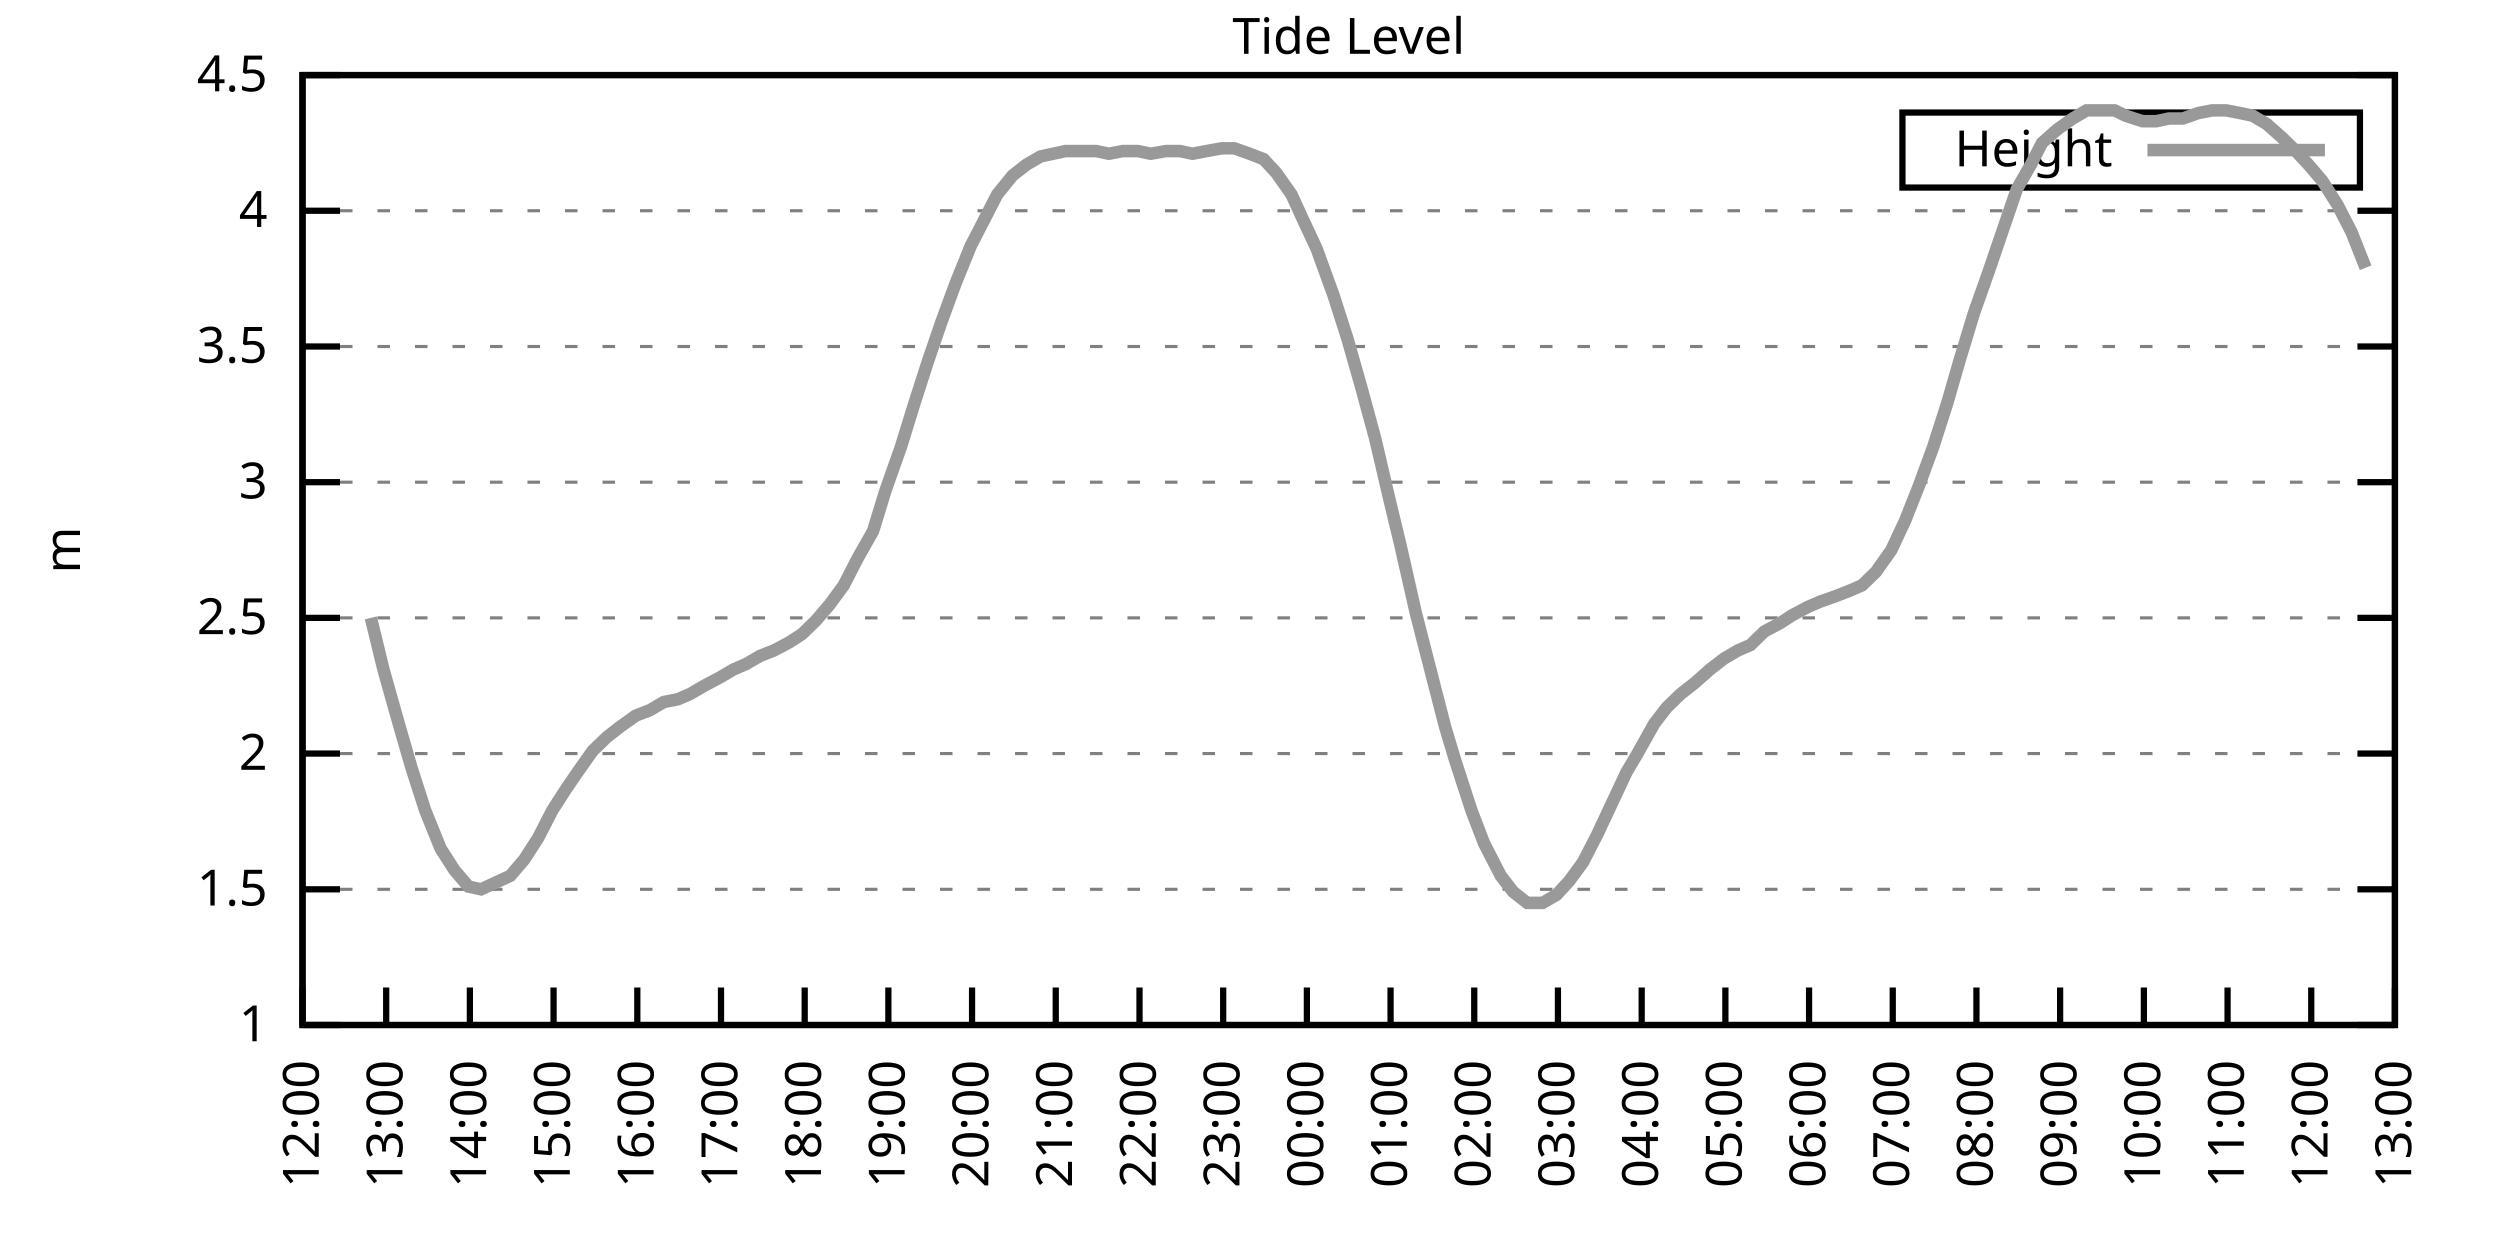
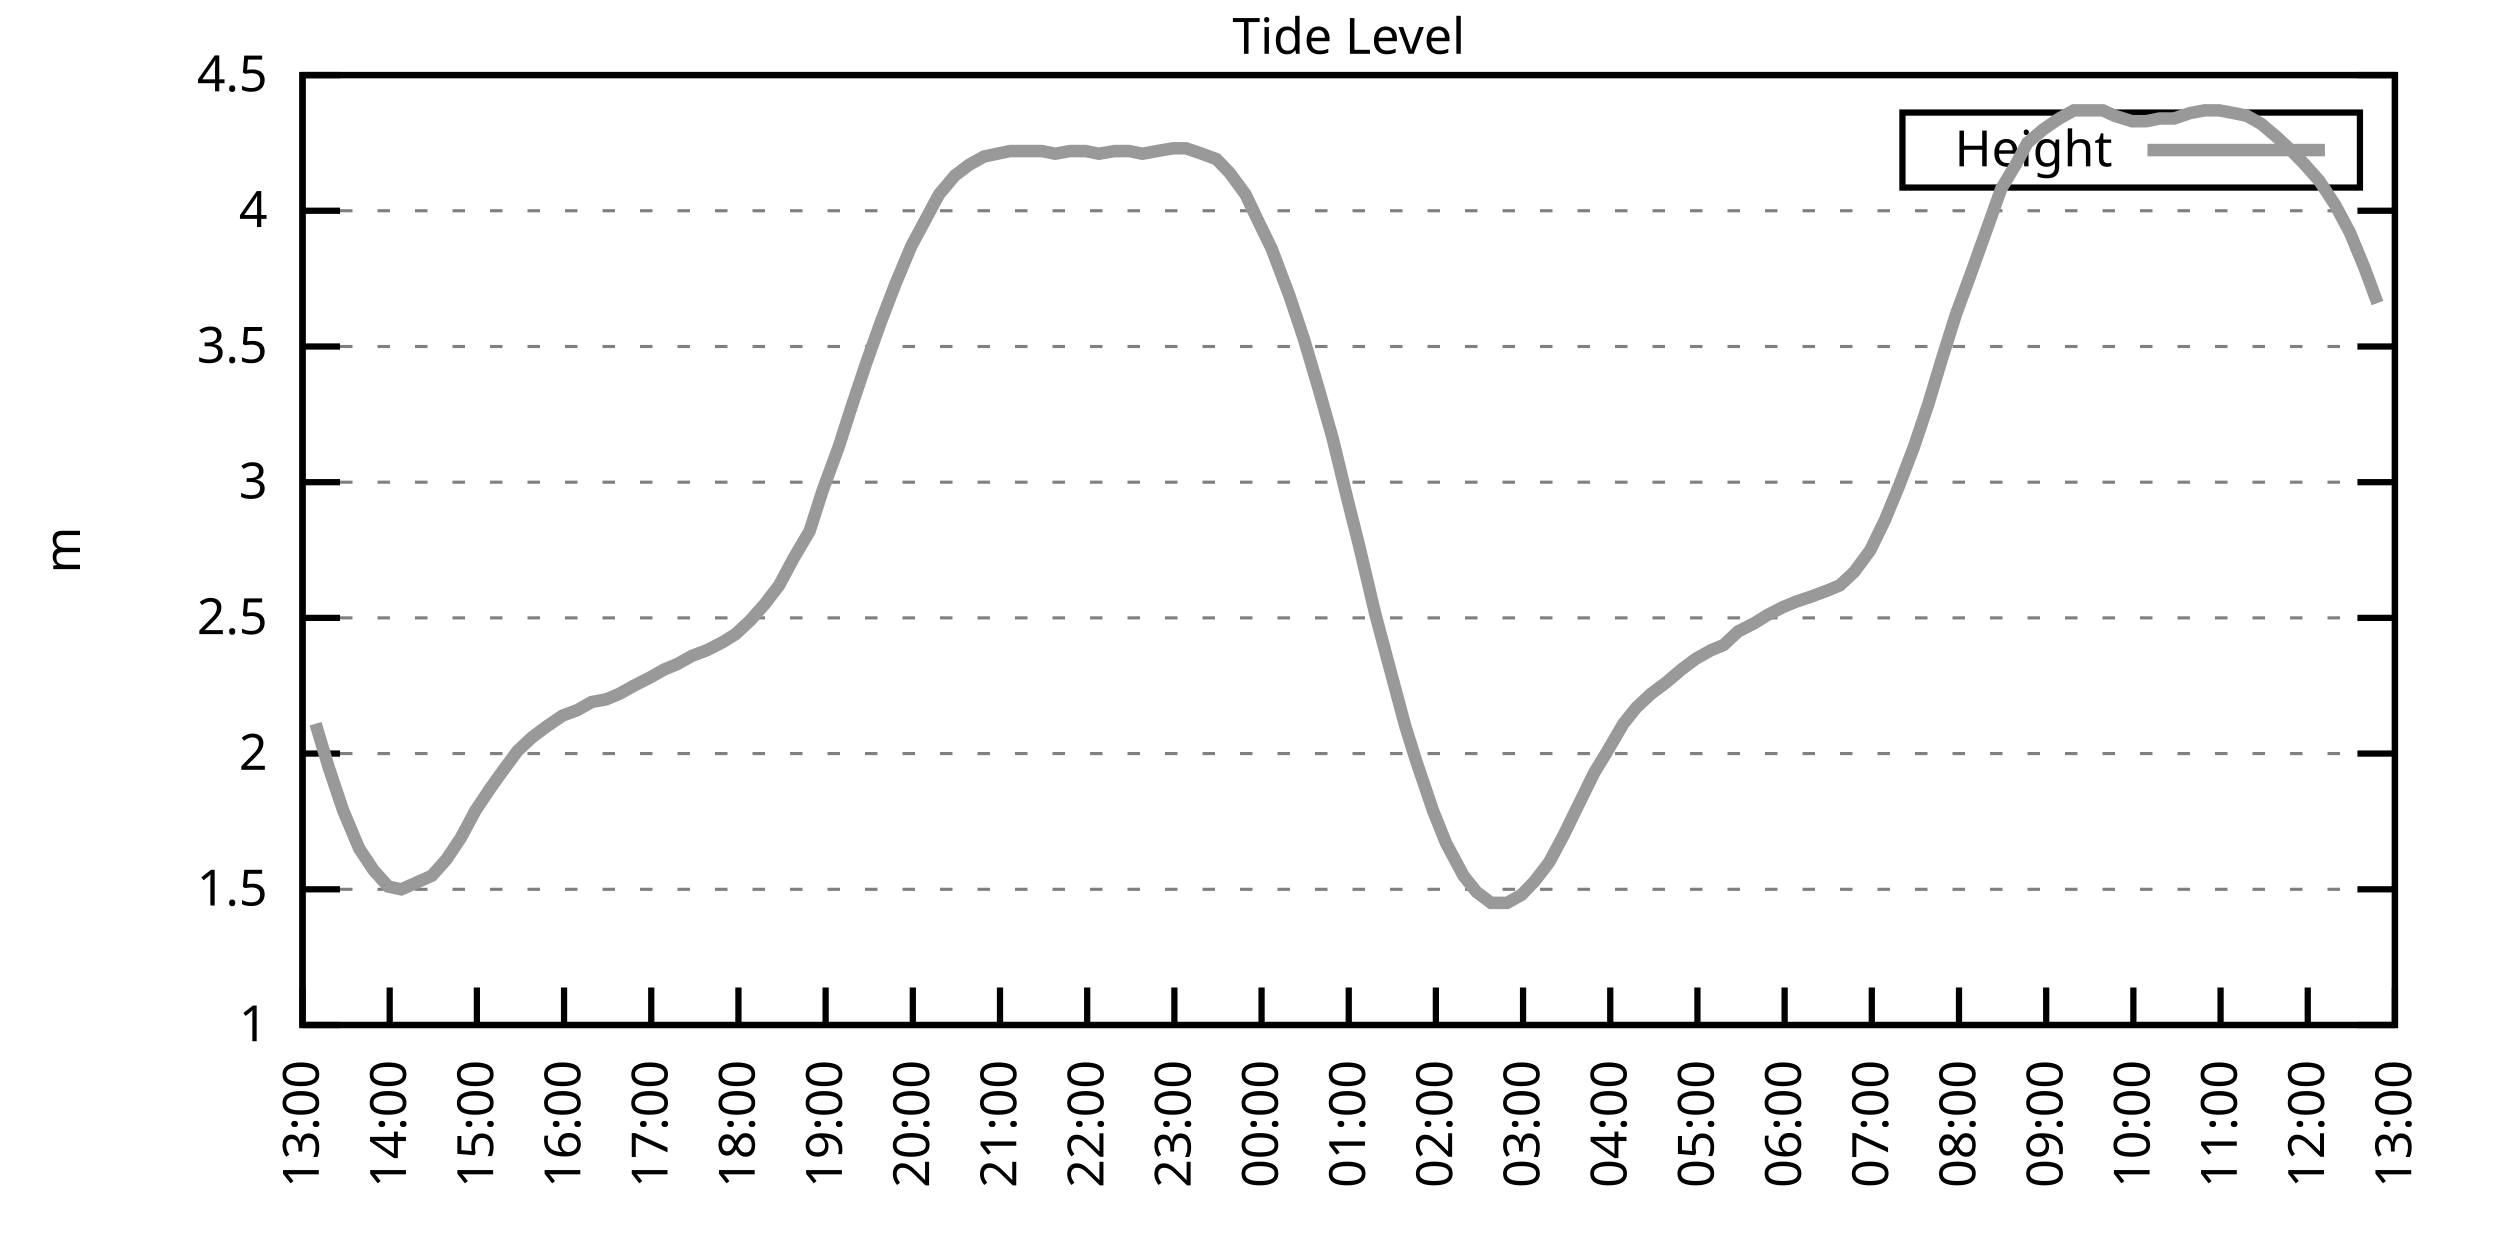
<svg xmlns="http://www.w3.org/2000/svg" xmlns:xlink="http://www.w3.org/1999/xlink" width="400" height="200" viewBox="0 0 400 200">
  <g id="gnuplot_canvas">
    <rect x="0" y="0" width="400" height="200" fill="none" />
    <defs>
      <circle id="gpDot" r="0.5" stroke-width="0.5" stroke="currentColor" />
      <path id="gpPt0" stroke-width="0.333" stroke="currentColor" d="M-1,0 h2 M0,-1 v2" />
      <path id="gpPt1" stroke-width="0.333" stroke="currentColor" d="M-1,-1 L1,1 M1,-1 L-1,1" />
      <path id="gpPt2" stroke-width="0.333" stroke="currentColor" d="M-1,0 L1,0 M0,-1 L0,1 M-1,-1 L1,1 M-1,1 L1,-1" />
      <rect id="gpPt3" stroke-width="0.333" stroke="currentColor" x="-1" y="-1" width="2" height="2" />
      <rect id="gpPt4" stroke-width="0.333" stroke="currentColor" fill="currentColor" x="-1" y="-1" width="2" height="2" />
      <circle id="gpPt5" stroke-width="0.333" stroke="currentColor" cx="0" cy="0" r="1" />
      <use xlink:href="#gpPt5" id="gpPt6" fill="currentColor" stroke="none" />
      <path id="gpPt7" stroke-width="0.333" stroke="currentColor" d="M0,-1.33 L-1.33,0.67 L1.33,0.67 z" />
      <use xlink:href="#gpPt7" id="gpPt8" fill="currentColor" stroke="none" />
      <use xlink:href="#gpPt7" id="gpPt9" stroke="currentColor" transform="rotate(180)" />
      <use xlink:href="#gpPt9" id="gpPt10" fill="currentColor" stroke="none" />
      <use xlink:href="#gpPt3" id="gpPt11" stroke="currentColor" transform="rotate(45)" />
      <use xlink:href="#gpPt11" id="gpPt12" fill="currentColor" stroke="none" />
      <path id="gpPt13" stroke-width="0.333" stroke="currentColor" d="M0,1.330 L1.265,0.411 L0.782,-1.067 L-0.782,-1.076 L-1.265,0.411 z" />
      <use xlink:href="#gpPt13" id="gpPt14" fill="currentColor" stroke="none" />
      <filter id="textbox" filterUnits="objectBoundingBox" x="0" y="0" height="1" width="1">
        <feFlood flood-color="white" flood-opacity="1" result="bgnd" />
        <feComposite in="SourceGraphic" in2="bgnd" operator="atop" />
      </filter>
      <filter id="greybox" filterUnits="objectBoundingBox" x="0" y="0" height="1" width="1">
        <feFlood flood-color="lightgrey" flood-opacity="1" result="grey" />
        <feComposite in="SourceGraphic" in2="grey" operator="atop" />
      </filter>
    </defs>
    <g fill="none" color="white" stroke="currentColor" stroke-width="1.00" stroke-linecap="butt" stroke-linejoin="miter">
</g>
    <g fill="none" color="black" stroke="currentColor" stroke-width="1.00" stroke-linecap="butt" stroke-linejoin="miter">
      <g stroke="none" shape-rendering="crispEdges">
        <polygon fill="rgb(255, 255, 255)" points="48.40,164.00 383.18,164.00 383.18,12.02 48.40,12.02 " />
      </g>
    </g>
    <g fill="none" color="black" stroke="currentColor" stroke-width="1.00" stroke-linecap="butt" stroke-linejoin="miter">
</g>
    <g fill="none" color="black" stroke="black" stroke-width="0.50" stroke-linecap="butt" stroke-linejoin="miter">
</g>
    <g fill="none" color="gray" stroke="currentColor" stroke-width="0.50" stroke-linecap="butt" stroke-linejoin="miter">
      <path stroke="gray" stroke-dasharray="2,4" class="gridline" d="M48.40,164.00 L383.19,164.00  " />
    </g>
    <g fill="none" color="gray" stroke="gray" stroke-width="1.00" stroke-linecap="butt" stroke-linejoin="miter">
</g>
    <g fill="none" color="black" stroke="currentColor" stroke-width="1.00" stroke-linecap="butt" stroke-linejoin="miter">
      <path stroke="black" d="M48.40,164.00 L54.40,164.00 M383.19,164.00 L377.19,164.00  " />
      <g transform="translate(42.80,166.60)" stroke="none" fill="black" font-family="Sans" font-size="8.00" text-anchor="end">
        <text>
          <tspan font-family="Sans"> 1</tspan>
        </text>
      </g>
    </g>
    <g fill="none" color="black" stroke="currentColor" stroke-width="1.00" stroke-linecap="butt" stroke-linejoin="miter">
</g>
    <g fill="none" color="black" stroke="black" stroke-width="0.50" stroke-linecap="butt" stroke-linejoin="miter">
</g>
    <g fill="none" color="gray" stroke="currentColor" stroke-width="0.50" stroke-linecap="butt" stroke-linejoin="miter">
      <path stroke="gray" stroke-dasharray="2,4" class="gridline" d="M48.40,142.29 L383.19,142.29  " />
    </g>
    <g fill="none" color="gray" stroke="gray" stroke-width="1.00" stroke-linecap="butt" stroke-linejoin="miter">
</g>
    <g fill="none" color="black" stroke="currentColor" stroke-width="1.00" stroke-linecap="butt" stroke-linejoin="miter">
      <path stroke="black" d="M48.40,142.29 L54.40,142.29 M383.19,142.29 L377.19,142.29  " />
      <g transform="translate(42.80,144.89)" stroke="none" fill="black" font-family="Sans" font-size="8.00" text-anchor="end">
        <text>
          <tspan font-family="Sans"> 1.5</tspan>
        </text>
      </g>
    </g>
    <g fill="none" color="black" stroke="currentColor" stroke-width="1.00" stroke-linecap="butt" stroke-linejoin="miter">
</g>
    <g fill="none" color="black" stroke="black" stroke-width="0.50" stroke-linecap="butt" stroke-linejoin="miter">
</g>
    <g fill="none" color="gray" stroke="currentColor" stroke-width="0.50" stroke-linecap="butt" stroke-linejoin="miter">
      <path stroke="gray" stroke-dasharray="2,4" class="gridline" d="M48.40,120.57 L383.19,120.57  " />
    </g>
    <g fill="none" color="gray" stroke="gray" stroke-width="1.00" stroke-linecap="butt" stroke-linejoin="miter">
</g>
    <g fill="none" color="black" stroke="currentColor" stroke-width="1.00" stroke-linecap="butt" stroke-linejoin="miter">
      <path stroke="black" d="M48.40,120.57 L54.40,120.57 M383.19,120.57 L377.19,120.57  " />
      <g transform="translate(42.80,123.17)" stroke="none" fill="black" font-family="Sans" font-size="8.00" text-anchor="end">
        <text>
          <tspan font-family="Sans"> 2</tspan>
        </text>
      </g>
    </g>
    <g fill="none" color="black" stroke="currentColor" stroke-width="1.00" stroke-linecap="butt" stroke-linejoin="miter">
</g>
    <g fill="none" color="black" stroke="black" stroke-width="0.50" stroke-linecap="butt" stroke-linejoin="miter">
</g>
    <g fill="none" color="gray" stroke="currentColor" stroke-width="0.50" stroke-linecap="butt" stroke-linejoin="miter">
      <path stroke="gray" stroke-dasharray="2,4" class="gridline" d="M48.40,98.86 L383.19,98.86  " />
    </g>
    <g fill="none" color="gray" stroke="gray" stroke-width="1.00" stroke-linecap="butt" stroke-linejoin="miter">
</g>
    <g fill="none" color="black" stroke="currentColor" stroke-width="1.00" stroke-linecap="butt" stroke-linejoin="miter">
      <path stroke="black" d="M48.40,98.86 L54.40,98.86 M383.19,98.86 L377.19,98.86  " />
      <g transform="translate(42.80,101.46)" stroke="none" fill="black" font-family="Sans" font-size="8.00" text-anchor="end">
        <text>
          <tspan font-family="Sans"> 2.5</tspan>
        </text>
      </g>
    </g>
    <g fill="none" color="black" stroke="currentColor" stroke-width="1.00" stroke-linecap="butt" stroke-linejoin="miter">
</g>
    <g fill="none" color="black" stroke="black" stroke-width="0.50" stroke-linecap="butt" stroke-linejoin="miter">
</g>
    <g fill="none" color="gray" stroke="currentColor" stroke-width="0.50" stroke-linecap="butt" stroke-linejoin="miter">
      <path stroke="gray" stroke-dasharray="2,4" class="gridline" d="M48.40,77.15 L383.19,77.15  " />
    </g>
    <g fill="none" color="gray" stroke="gray" stroke-width="1.00" stroke-linecap="butt" stroke-linejoin="miter">
</g>
    <g fill="none" color="black" stroke="currentColor" stroke-width="1.00" stroke-linecap="butt" stroke-linejoin="miter">
      <path stroke="black" d="M48.40,77.15 L54.40,77.15 M383.19,77.15 L377.19,77.15  " />
      <g transform="translate(42.80,79.75)" stroke="none" fill="black" font-family="Sans" font-size="8.00" text-anchor="end">
        <text>
          <tspan font-family="Sans"> 3</tspan>
        </text>
      </g>
    </g>
    <g fill="none" color="black" stroke="currentColor" stroke-width="1.00" stroke-linecap="butt" stroke-linejoin="miter">
</g>
    <g fill="none" color="black" stroke="black" stroke-width="0.50" stroke-linecap="butt" stroke-linejoin="miter">
</g>
    <g fill="none" color="gray" stroke="currentColor" stroke-width="0.50" stroke-linecap="butt" stroke-linejoin="miter">
      <path stroke="gray" stroke-dasharray="2,4" class="gridline" d="M48.40,55.44 L383.19,55.44  " />
    </g>
    <g fill="none" color="gray" stroke="gray" stroke-width="1.00" stroke-linecap="butt" stroke-linejoin="miter">
</g>
    <g fill="none" color="black" stroke="currentColor" stroke-width="1.00" stroke-linecap="butt" stroke-linejoin="miter">
      <path stroke="black" d="M48.40,55.44 L54.40,55.44 M383.19,55.44 L377.19,55.44  " />
      <g transform="translate(42.80,58.04)" stroke="none" fill="black" font-family="Sans" font-size="8.00" text-anchor="end">
        <text>
          <tspan font-family="Sans"> 3.5</tspan>
        </text>
      </g>
    </g>
    <g fill="none" color="black" stroke="currentColor" stroke-width="1.00" stroke-linecap="butt" stroke-linejoin="miter">
</g>
    <g fill="none" color="black" stroke="black" stroke-width="0.50" stroke-linecap="butt" stroke-linejoin="miter">
</g>
    <g fill="none" color="gray" stroke="currentColor" stroke-width="0.50" stroke-linecap="butt" stroke-linejoin="miter">
      <path stroke="gray" stroke-dasharray="2,4" class="gridline" d="M48.40,33.72 L383.19,33.72  " />
    </g>
    <g fill="none" color="gray" stroke="gray" stroke-width="1.00" stroke-linecap="butt" stroke-linejoin="miter">
</g>
    <g fill="none" color="black" stroke="currentColor" stroke-width="1.00" stroke-linecap="butt" stroke-linejoin="miter">
      <path stroke="black" d="M48.40,33.72 L54.40,33.72 M383.19,33.72 L377.19,33.72  " />
      <g transform="translate(42.80,36.32)" stroke="none" fill="black" font-family="Sans" font-size="8.00" text-anchor="end">
        <text>
          <tspan font-family="Sans"> 4</tspan>
        </text>
      </g>
    </g>
    <g fill="none" color="black" stroke="currentColor" stroke-width="1.00" stroke-linecap="butt" stroke-linejoin="miter">
</g>
    <g fill="none" color="black" stroke="black" stroke-width="0.50" stroke-linecap="butt" stroke-linejoin="miter">
</g>
    <g fill="none" color="gray" stroke="currentColor" stroke-width="0.50" stroke-linecap="butt" stroke-linejoin="miter">
      <path stroke="gray" stroke-dasharray="2,4" class="gridline" d="M48.40,12.01 L383.19,12.01  " />
    </g>
    <g fill="none" color="gray" stroke="gray" stroke-width="1.00" stroke-linecap="butt" stroke-linejoin="miter">
</g>
    <g fill="none" color="black" stroke="currentColor" stroke-width="1.00" stroke-linecap="butt" stroke-linejoin="miter">
      <path stroke="black" d="M48.40,12.01 L54.40,12.01 M383.19,12.01 L377.19,12.01  " />
      <g transform="translate(42.80,14.61)" stroke="none" fill="black" font-family="Sans" font-size="8.00" text-anchor="end">
        <text>
          <tspan font-family="Sans"> 4.5</tspan>
        </text>
      </g>
    </g>
    <g fill="none" color="black" stroke="currentColor" stroke-width="1.00" stroke-linecap="butt" stroke-linejoin="miter">
      <path stroke="black" d="M48.40,164.00 L48.40,158.00  " />
      <g transform="translate(51.00,169.60) rotate(270.00)" stroke="none" fill="black" font-family="Sans" font-size="8.00" text-anchor="end">
        <text>
-           <tspan font-family="Sans">12:00</tspan>
-         </text>
-       </g>
-     </g>
-     <g fill="none" color="black" stroke="currentColor" stroke-width="1.00" stroke-linecap="butt" stroke-linejoin="miter">
-       <path stroke="black" d="M61.79,164.00 L61.79,158.00  " />
-       <g transform="translate(64.39,169.60) rotate(270.00)" stroke="none" fill="black" font-family="Sans" font-size="8.00" text-anchor="end">
-         <text>
          <tspan font-family="Sans">13:00</tspan>
        </text>
      </g>
    </g>
    <g fill="none" color="black" stroke="currentColor" stroke-width="1.00" stroke-linecap="butt" stroke-linejoin="miter">
-       <path stroke="black" d="M75.18,164.00 L75.18,158.00  " />
-       <g transform="translate(77.78,169.60) rotate(270.00)" stroke="none" fill="black" font-family="Sans" font-size="8.00" text-anchor="end">
+       <path stroke="black" d="M62.35,164.00 L62.35,158.00  " />
+       <g transform="translate(64.95,169.60) rotate(270.00)" stroke="none" fill="black" font-family="Sans" font-size="8.00" text-anchor="end">
        <text>
          <tspan font-family="Sans">14:00</tspan>
        </text>
      </g>
    </g>
    <g fill="none" color="black" stroke="currentColor" stroke-width="1.00" stroke-linecap="butt" stroke-linejoin="miter">
-       <path stroke="black" d="M88.57,164.00 L88.57,158.00  " />
-       <g transform="translate(91.17,169.60) rotate(270.00)" stroke="none" fill="black" font-family="Sans" font-size="8.00" text-anchor="end">
+       <path stroke="black" d="M76.30,164.00 L76.30,158.00  " />
+       <g transform="translate(78.90,169.60) rotate(270.00)" stroke="none" fill="black" font-family="Sans" font-size="8.00" text-anchor="end">
        <text>
          <tspan font-family="Sans">15:00</tspan>
        </text>
      </g>
    </g>
    <g fill="none" color="black" stroke="currentColor" stroke-width="1.00" stroke-linecap="butt" stroke-linejoin="miter">
-       <path stroke="black" d="M101.97,164.00 L101.97,158.00  " />
-       <g transform="translate(104.57,169.60) rotate(270.00)" stroke="none" fill="black" font-family="Sans" font-size="8.00" text-anchor="end">
+       <path stroke="black" d="M90.25,164.00 L90.25,158.00  " />
+       <g transform="translate(92.85,169.60) rotate(270.00)" stroke="none" fill="black" font-family="Sans" font-size="8.00" text-anchor="end">
        <text>
          <tspan font-family="Sans">16:00</tspan>
        </text>
      </g>
    </g>
    <g fill="none" color="black" stroke="currentColor" stroke-width="1.00" stroke-linecap="butt" stroke-linejoin="miter">
-       <path stroke="black" d="M115.36,164.00 L115.36,158.00  " />
-       <g transform="translate(117.96,169.60) rotate(270.00)" stroke="none" fill="black" font-family="Sans" font-size="8.00" text-anchor="end">
+       <path stroke="black" d="M104.20,164.00 L104.20,158.00  " />
+       <g transform="translate(106.80,169.60) rotate(270.00)" stroke="none" fill="black" font-family="Sans" font-size="8.00" text-anchor="end">
        <text>
          <tspan font-family="Sans">17:00</tspan>
        </text>
      </g>
    </g>
    <g fill="none" color="black" stroke="currentColor" stroke-width="1.00" stroke-linecap="butt" stroke-linejoin="miter">
-       <path stroke="black" d="M128.75,164.00 L128.75,158.00  " />
-       <g transform="translate(131.35,169.60) rotate(270.00)" stroke="none" fill="black" font-family="Sans" font-size="8.00" text-anchor="end">
+       <path stroke="black" d="M118.15,164.00 L118.15,158.00  " />
+       <g transform="translate(120.75,169.60) rotate(270.00)" stroke="none" fill="black" font-family="Sans" font-size="8.00" text-anchor="end">
        <text>
          <tspan font-family="Sans">18:00</tspan>
        </text>
      </g>
    </g>
    <g fill="none" color="black" stroke="currentColor" stroke-width="1.00" stroke-linecap="butt" stroke-linejoin="miter">
-       <path stroke="black" d="M142.14,164.00 L142.14,158.00  " />
-       <g transform="translate(144.74,169.60) rotate(270.00)" stroke="none" fill="black" font-family="Sans" font-size="8.00" text-anchor="end">
+       <path stroke="black" d="M132.10,164.00 L132.10,158.00  " />
+       <g transform="translate(134.70,169.60) rotate(270.00)" stroke="none" fill="black" font-family="Sans" font-size="8.00" text-anchor="end">
        <text>
          <tspan font-family="Sans">19:00</tspan>
        </text>
      </g>
    </g>
    <g fill="none" color="black" stroke="currentColor" stroke-width="1.00" stroke-linecap="butt" stroke-linejoin="miter">
-       <path stroke="black" d="M155.53,164.00 L155.53,158.00  " />
-       <g transform="translate(158.13,169.60) rotate(270.00)" stroke="none" fill="black" font-family="Sans" font-size="8.00" text-anchor="end">
+       <path stroke="black" d="M146.05,164.00 L146.05,158.00  " />
+       <g transform="translate(148.65,169.60) rotate(270.00)" stroke="none" fill="black" font-family="Sans" font-size="8.00" text-anchor="end">
        <text>
          <tspan font-family="Sans">20:00</tspan>
        </text>
      </g>
    </g>
    <g fill="none" color="black" stroke="currentColor" stroke-width="1.00" stroke-linecap="butt" stroke-linejoin="miter">
-       <path stroke="black" d="M168.92,164.00 L168.92,158.00  " />
-       <g transform="translate(171.52,169.60) rotate(270.00)" stroke="none" fill="black" font-family="Sans" font-size="8.00" text-anchor="end">
+       <path stroke="black" d="M160.00,164.00 L160.00,158.00  " />
+       <g transform="translate(162.60,169.60) rotate(270.00)" stroke="none" fill="black" font-family="Sans" font-size="8.00" text-anchor="end">
        <text>
          <tspan font-family="Sans">21:00</tspan>
        </text>
      </g>
    </g>
    <g fill="none" color="black" stroke="currentColor" stroke-width="1.00" stroke-linecap="butt" stroke-linejoin="miter">
-       <path stroke="black" d="M182.32,164.00 L182.32,158.00  " />
-       <g transform="translate(184.92,169.60) rotate(270.00)" stroke="none" fill="black" font-family="Sans" font-size="8.00" text-anchor="end">
+       <path stroke="black" d="M173.95,164.00 L173.95,158.00  " />
+       <g transform="translate(176.55,169.60) rotate(270.00)" stroke="none" fill="black" font-family="Sans" font-size="8.00" text-anchor="end">
        <text>
          <tspan font-family="Sans">22:00</tspan>
        </text>
      </g>
    </g>
    <g fill="none" color="black" stroke="currentColor" stroke-width="1.00" stroke-linecap="butt" stroke-linejoin="miter">
-       <path stroke="black" d="M195.71,164.00 L195.71,158.00  " />
-       <g transform="translate(198.31,169.60) rotate(270.00)" stroke="none" fill="black" font-family="Sans" font-size="8.00" text-anchor="end">
+       <path stroke="black" d="M187.90,164.00 L187.90,158.00  " />
+       <g transform="translate(190.50,169.60) rotate(270.00)" stroke="none" fill="black" font-family="Sans" font-size="8.00" text-anchor="end">
        <text>
          <tspan font-family="Sans">23:00</tspan>
        </text>
      </g>
    </g>
    <g fill="none" color="black" stroke="currentColor" stroke-width="1.00" stroke-linecap="butt" stroke-linejoin="miter">
-       <path stroke="black" d="M209.10,164.00 L209.10,158.00  " />
-       <g transform="translate(211.70,169.60) rotate(270.00)" stroke="none" fill="black" font-family="Sans" font-size="8.00" text-anchor="end">
+       <path stroke="black" d="M201.85,164.00 L201.85,158.00  " />
+       <g transform="translate(204.45,169.60) rotate(270.00)" stroke="none" fill="black" font-family="Sans" font-size="8.00" text-anchor="end">
        <text>
          <tspan font-family="Sans">00:00</tspan>
        </text>
      </g>
    </g>
    <g fill="none" color="black" stroke="currentColor" stroke-width="1.00" stroke-linecap="butt" stroke-linejoin="miter">
-       <path stroke="black" d="M222.49,164.00 L222.49,158.00  " />
-       <g transform="translate(225.09,169.60) rotate(270.00)" stroke="none" fill="black" font-family="Sans" font-size="8.00" text-anchor="end">
+       <path stroke="black" d="M215.80,164.00 L215.80,158.00  " />
+       <g transform="translate(218.40,169.60) rotate(270.00)" stroke="none" fill="black" font-family="Sans" font-size="8.00" text-anchor="end">
        <text>
          <tspan font-family="Sans">01:00</tspan>
        </text>
      </g>
    </g>
    <g fill="none" color="black" stroke="currentColor" stroke-width="1.00" stroke-linecap="butt" stroke-linejoin="miter">
-       <path stroke="black" d="M235.88,164.00 L235.88,158.00  " />
-       <g transform="translate(238.48,169.60) rotate(270.00)" stroke="none" fill="black" font-family="Sans" font-size="8.00" text-anchor="end">
+       <path stroke="black" d="M229.74,164.00 L229.74,158.00  " />
+       <g transform="translate(232.34,169.60) rotate(270.00)" stroke="none" fill="black" font-family="Sans" font-size="8.00" text-anchor="end">
        <text>
          <tspan font-family="Sans">02:00</tspan>
        </text>
      </g>
    </g>
    <g fill="none" color="black" stroke="currentColor" stroke-width="1.00" stroke-linecap="butt" stroke-linejoin="miter">
-       <path stroke="black" d="M249.27,164.00 L249.27,158.00  " />
-       <g transform="translate(251.87,169.60) rotate(270.00)" stroke="none" fill="black" font-family="Sans" font-size="8.00" text-anchor="end">
+       <path stroke="black" d="M243.69,164.00 L243.69,158.00  " />
+       <g transform="translate(246.29,169.60) rotate(270.00)" stroke="none" fill="black" font-family="Sans" font-size="8.00" text-anchor="end">
        <text>
          <tspan font-family="Sans">03:00</tspan>
        </text>
      </g>
    </g>
    <g fill="none" color="black" stroke="currentColor" stroke-width="1.00" stroke-linecap="butt" stroke-linejoin="miter">
-       <path stroke="black" d="M262.67,164.00 L262.67,158.00  " />
-       <g transform="translate(265.27,169.60) rotate(270.00)" stroke="none" fill="black" font-family="Sans" font-size="8.00" text-anchor="end">
+       <path stroke="black" d="M257.64,164.00 L257.64,158.00  " />
+       <g transform="translate(260.24,169.60) rotate(270.00)" stroke="none" fill="black" font-family="Sans" font-size="8.00" text-anchor="end">
        <text>
          <tspan font-family="Sans">04:00</tspan>
        </text>
      </g>
    </g>
    <g fill="none" color="black" stroke="currentColor" stroke-width="1.00" stroke-linecap="butt" stroke-linejoin="miter">
-       <path stroke="black" d="M276.06,164.00 L276.06,158.00  " />
-       <g transform="translate(278.66,169.60) rotate(270.00)" stroke="none" fill="black" font-family="Sans" font-size="8.00" text-anchor="end">
+       <path stroke="black" d="M271.59,164.00 L271.59,158.00  " />
+       <g transform="translate(274.19,169.60) rotate(270.00)" stroke="none" fill="black" font-family="Sans" font-size="8.00" text-anchor="end">
        <text>
          <tspan font-family="Sans">05:00</tspan>
        </text>
      </g>
    </g>
    <g fill="none" color="black" stroke="currentColor" stroke-width="1.00" stroke-linecap="butt" stroke-linejoin="miter">
-       <path stroke="black" d="M289.45,164.00 L289.45,158.00  " />
-       <g transform="translate(292.05,169.60) rotate(270.00)" stroke="none" fill="black" font-family="Sans" font-size="8.00" text-anchor="end">
+       <path stroke="black" d="M285.54,164.00 L285.54,158.00  " />
+       <g transform="translate(288.14,169.60) rotate(270.00)" stroke="none" fill="black" font-family="Sans" font-size="8.00" text-anchor="end">
        <text>
          <tspan font-family="Sans">06:00</tspan>
        </text>
      </g>
    </g>
    <g fill="none" color="black" stroke="currentColor" stroke-width="1.00" stroke-linecap="butt" stroke-linejoin="miter">
-       <path stroke="black" d="M302.84,164.00 L302.84,158.00  " />
-       <g transform="translate(305.44,169.60) rotate(270.00)" stroke="none" fill="black" font-family="Sans" font-size="8.00" text-anchor="end">
+       <path stroke="black" d="M299.49,164.00 L299.49,158.00  " />
+       <g transform="translate(302.09,169.60) rotate(270.00)" stroke="none" fill="black" font-family="Sans" font-size="8.00" text-anchor="end">
        <text>
          <tspan font-family="Sans">07:00</tspan>
        </text>
      </g>
    </g>
    <g fill="none" color="black" stroke="currentColor" stroke-width="1.00" stroke-linecap="butt" stroke-linejoin="miter">
-       <path stroke="black" d="M316.23,164.00 L316.23,158.00  " />
-       <g transform="translate(318.83,169.60) rotate(270.00)" stroke="none" fill="black" font-family="Sans" font-size="8.00" text-anchor="end">
+       <path stroke="black" d="M313.44,164.00 L313.44,158.00  " />
+       <g transform="translate(316.04,169.60) rotate(270.00)" stroke="none" fill="black" font-family="Sans" font-size="8.00" text-anchor="end">
        <text>
          <tspan font-family="Sans">08:00</tspan>
        </text>
      </g>
    </g>
    <g fill="none" color="black" stroke="currentColor" stroke-width="1.00" stroke-linecap="butt" stroke-linejoin="miter">
-       <path stroke="black" d="M329.62,164.00 L329.62,158.00  " />
-       <g transform="translate(332.22,169.60) rotate(270.00)" stroke="none" fill="black" font-family="Sans" font-size="8.00" text-anchor="end">
+       <path stroke="black" d="M327.39,164.00 L327.39,158.00  " />
+       <g transform="translate(329.99,169.60) rotate(270.00)" stroke="none" fill="black" font-family="Sans" font-size="8.00" text-anchor="end">
        <text>
          <tspan font-family="Sans">09:00</tspan>
        </text>
      </g>
    </g>
    <g fill="none" color="black" stroke="currentColor" stroke-width="1.00" stroke-linecap="butt" stroke-linejoin="miter">
-       <path stroke="black" d="M343.02,164.00 L343.02,158.00  " />
-       <g transform="translate(345.62,169.60) rotate(270.00)" stroke="none" fill="black" font-family="Sans" font-size="8.00" text-anchor="end">
+       <path stroke="black" d="M341.34,164.00 L341.34,158.00  " />
+       <g transform="translate(343.94,169.60) rotate(270.00)" stroke="none" fill="black" font-family="Sans" font-size="8.00" text-anchor="end">
        <text>
          <tspan font-family="Sans">10:00</tspan>
        </text>
      </g>
    </g>
    <g fill="none" color="black" stroke="currentColor" stroke-width="1.00" stroke-linecap="butt" stroke-linejoin="miter">
-       <path stroke="black" d="M356.41,164.00 L356.41,158.00  " />
-       <g transform="translate(359.01,169.60) rotate(270.00)" stroke="none" fill="black" font-family="Sans" font-size="8.00" text-anchor="end">
+       <path stroke="black" d="M355.29,164.00 L355.29,158.00  " />
+       <g transform="translate(357.89,169.60) rotate(270.00)" stroke="none" fill="black" font-family="Sans" font-size="8.00" text-anchor="end">
        <text>
          <tspan font-family="Sans">11:00</tspan>
        </text>
      </g>
    </g>
    <g fill="none" color="black" stroke="currentColor" stroke-width="1.00" stroke-linecap="butt" stroke-linejoin="miter">
-       <path stroke="black" d="M369.80,164.00 L369.80,158.00  " />
-       <g transform="translate(372.40,169.60) rotate(270.00)" stroke="none" fill="black" font-family="Sans" font-size="8.00" text-anchor="end">
+       <path stroke="black" d="M369.24,164.00 L369.24,158.00  " />
+       <g transform="translate(371.84,169.60) rotate(270.00)" stroke="none" fill="black" font-family="Sans" font-size="8.00" text-anchor="end">
        <text>
          <tspan font-family="Sans">12:00</tspan>
        </text>
      </g>
    </g>
    <g fill="none" color="black" stroke="currentColor" stroke-width="1.00" stroke-linecap="butt" stroke-linejoin="miter">
      <path stroke="black" d="M383.19,164.00 L383.19,158.00  " />
      <g transform="translate(385.79,169.60) rotate(270.00)" stroke="none" fill="black" font-family="Sans" font-size="8.00" text-anchor="end">
        <text>
          <tspan font-family="Sans">13:00</tspan>
        </text>
      </g>
    </g>
    <g fill="none" color="black" stroke="currentColor" stroke-width="1.00" stroke-linecap="butt" stroke-linejoin="miter">
</g>
    <g fill="none" color="black" stroke="currentColor" stroke-width="1.00" stroke-linecap="butt" stroke-linejoin="miter">
      <path stroke="black" d="M48.40,12.01 L48.40,164.00 L383.19,164.00 L383.19,12.01 L48.40,12.01 Z  " />
    </g>
    <g fill="none" color="black" stroke="currentColor" stroke-width="1.00" stroke-linecap="butt" stroke-linejoin="miter">
</g>
    <g fill="none" color="black" stroke="currentColor" stroke-width="1.00" stroke-linecap="butt" stroke-linejoin="miter">
      <path stroke="black" d="M304.39,30.01 L304.39,18.01 L377.59,18.01 L377.59,30.01 L304.39,30.01 Z  " />
    </g>
    <g id="Tide_level_plot_1">
      <g fill="none" color="white" stroke="black" stroke-width="2.00" stroke-linecap="butt" stroke-linejoin="miter">
</g>
      <g fill="none" color="black" stroke="currentColor" stroke-width="2.00" stroke-linecap="butt" stroke-linejoin="miter">
        <g transform="translate(337.99,26.61)" stroke="none" fill="black" font-family="Sans" font-size="8.00" text-anchor="end">
          <text>
            <tspan font-family="Sans">Height</tspan>
          </text>
        </g>
      </g>
      <g fill="none" color="black" stroke="currentColor" stroke-width="2.00" stroke-linecap="butt" stroke-linejoin="miter">
-         <path stroke="rgb(153, 153, 153)" d="M343.59,24.01 L371.99,24.01 M59.34,98.86 L61.35,107.11 L63.80,115.80 L65.81,122.75 L68.04,129.69 L70.50,135.77   L72.73,139.25 L74.96,141.85 L76.97,142.29 L81.66,140.12 L83.89,137.51 L86.12,134.04 L88.35,129.69 L90.58,126.22   L92.37,123.61 L94.82,120.14 L97.06,117.97 L99.29,116.23 L101.74,114.49 L103.98,113.63 L106.21,112.32 L108.44,111.89   L110.45,111.02 L112.68,109.72 L115.13,108.42 L117.37,107.11 L119.38,106.24 L121.61,104.94 L123.84,104.07 L126.29,102.77   L128.30,101.47 L130.54,99.30 L132.77,96.69 L135.00,93.65 L137.23,89.31 L139.69,84.97 L141.69,78.45 L144.15,71.50   L146.16,64.99 L148.39,58.04 L150.62,51.53 L152.85,45.45 L155.31,39.37 L157.54,35.03 L159.55,31.12 L162.01,28.08   L164.24,26.34 L166.47,25.04 L168.48,24.60 L170.49,24.17 L172.72,24.17 L175.40,24.17 L177.41,24.60 L179.64,24.17   L182.09,24.17 L184.10,24.60 L186.56,24.17 L188.79,24.17 L190.80,24.60 L193.03,24.17 L195.48,23.73 L197.49,23.73   L199.95,24.60 L202.18,25.47 L204.19,27.64 L206.64,31.12 L208.43,35.03 L210.66,39.80 L213.34,47.18 L215.57,54.13   L217.80,61.95 L220.04,70.20 L222.27,79.75 L224.05,87.14 L226.51,97.99 L228.74,106.68 L231.20,116.23 L232.76,121.44   L235.44,129.69 L237.44,134.90 L240.12,140.12 L242.13,142.72 L244.36,144.46 L246.82,144.46 L249.05,143.16 L251.06,140.98   L253.29,137.94 L255.52,133.60 L257.76,128.83 L260.21,123.61 L262.00,120.57 L264.67,115.80 L266.68,113.19 L268.92,111.02   L271.15,109.28 L273.60,107.11 L275.83,105.38 L278.07,104.07 L280.07,103.20 L282.31,101.03 L284.76,99.73 L286.77,98.43   L289.23,97.12 L291.23,96.26 L293.69,95.39 L295.92,94.52 L297.93,93.65 L300.16,91.48 L302.62,88.00 L304.85,83.23   L307.08,77.58 L309.31,71.50 L311.54,64.56 L313.55,57.61 L315.79,50.22 L318.24,43.28 L320.47,36.76 L322.70,30.25   L324.94,26.34 L326.72,22.87 L329.18,20.70 L331.63,18.96 L333.86,17.66 L336.10,17.66 L338.33,17.66 L340.11,18.52   L342.79,19.39 L345.02,19.39 L347.03,18.96 L349.26,18.96 L351.72,18.09 L353.95,17.66 L356.18,17.66 L358.42,18.09   L360.42,18.52 L362.66,19.83 L365.11,22.00 L367.34,24.17 L369.35,26.34 L371.58,28.95 L374.04,32.85 L376.27,37.20   L378.50,42.84  " />
+         <path stroke="rgb(153, 153, 153)" d="M343.59,24.01 L371.99,24.01 M50.49,115.80 L52.58,122.75 L54.91,129.69 L57.47,135.77 L59.79,139.25 L62.12,141.85   L64.21,142.29 L69.09,140.12 L71.42,137.51 L73.74,134.04 L76.07,129.69 L78.39,126.22 L80.25,123.61 L82.81,120.14   L85.13,117.97 L87.46,116.23 L90.02,114.49 L92.34,113.63 L94.67,112.32 L96.99,111.89 L99.08,111.02 L101.41,109.72   L103.97,108.42 L106.29,107.11 L108.38,106.24 L110.71,104.94 L113.03,104.07 L115.59,102.77 L117.68,101.47 L120.01,99.30   L122.33,96.69 L124.66,93.65 L126.98,89.31 L129.54,84.97 L131.63,78.45 L134.19,71.50 L136.28,64.99 L138.61,58.04   L140.93,51.53 L143.26,45.45 L145.81,39.37 L148.14,35.03 L150.23,31.12 L152.79,28.08 L155.11,26.34 L157.44,25.04   L159.53,24.60 L161.62,24.17 L163.95,24.17 L166.74,24.17 L168.83,24.60 L171.16,24.17 L173.71,24.17 L175.81,24.60   L178.36,24.17 L180.69,24.17 L182.78,24.60 L185.11,24.17 L187.66,23.73 L189.76,23.73 L192.31,24.60 L194.64,25.47   L196.73,27.64 L199.29,31.12 L201.15,35.03 L203.47,39.80 L206.26,47.18 L208.59,54.13 L210.91,61.95 L213.24,70.20   L215.56,79.75 L217.42,87.14 L219.98,97.99 L222.30,106.68 L224.86,116.23 L226.49,121.44 L229.28,129.69 L231.37,134.90   L234.16,140.12 L236.25,142.72 L238.58,144.46 L241.14,144.46 L243.46,143.16 L245.55,140.98 L247.88,137.94 L250.20,133.60   L252.53,128.83 L255.09,123.61 L256.95,120.57 L259.74,115.80 L261.83,113.19 L264.15,111.02 L266.48,109.28 L269.04,107.11   L271.36,105.38 L273.69,104.07 L275.78,103.20 L278.10,101.03 L280.66,99.73 L282.75,98.43 L285.31,97.12 L287.40,96.26   L289.96,95.39 L292.29,94.52 L294.38,93.65 L296.70,91.48 L299.26,88.00 L301.58,83.23 L303.91,77.58 L306.23,71.50   L308.56,64.56 L310.65,57.61 L312.98,50.22 L315.53,43.28 L317.86,36.76 L320.18,30.25 L322.51,26.34 L324.37,22.87   L326.93,20.70 L329.48,18.96 L331.81,17.66 L334.13,17.66 L336.46,17.66 L338.32,18.52 L341.11,19.39 L343.43,19.39   L345.53,18.96 L347.85,18.96 L350.41,18.09 L352.73,17.66 L355.06,17.66 L357.38,18.09 L359.48,18.52 L361.80,19.83   L364.36,22.00 L366.68,24.17 L368.78,26.34 L371.10,28.95 L373.66,32.85 L375.98,37.20 L378.31,42.84 L380.40,48.49    " />
      </g>
    </g>
    <g fill="none" color="black" stroke="currentColor" stroke-width="2.00" stroke-linecap="butt" stroke-linejoin="miter">
</g>
    <g fill="none" color="black" stroke="black" stroke-width="1.00" stroke-linecap="butt" stroke-linejoin="miter">
</g>
    <g fill="none" color="black" stroke="currentColor" stroke-width="1.00" stroke-linecap="butt" stroke-linejoin="miter">
      <path stroke="black" d="M48.40,12.01 L48.40,164.00 L383.19,164.00 L383.19,12.01 L48.40,12.01 Z  " />
      <g transform="translate(12.80,88.01) rotate(270.00)" stroke="none" fill="black" font-family="Sans" font-size="8.00" text-anchor="middle">
        <text>
          <tspan font-family="Sans">m</tspan>
        </text>
      </g>
    </g>
    <g fill="none" color="black" stroke="currentColor" stroke-width="1.00" stroke-linecap="butt" stroke-linejoin="miter">
</g>
    <g fill="none" color="black" stroke="currentColor" stroke-width="1.00" stroke-linecap="butt" stroke-linejoin="miter">
      <g transform="translate(215.79,8.61)" stroke="none" fill="black" font-family="Sans" font-size="8.00" text-anchor="middle">
        <text>
          <tspan font-family="Sans">Tide Level</tspan>
        </text>
      </g>
    </g>
    <g fill="none" color="black" stroke="currentColor" stroke-width="1.00" stroke-linecap="butt" stroke-linejoin="miter">
</g>
  </g>
</svg>
